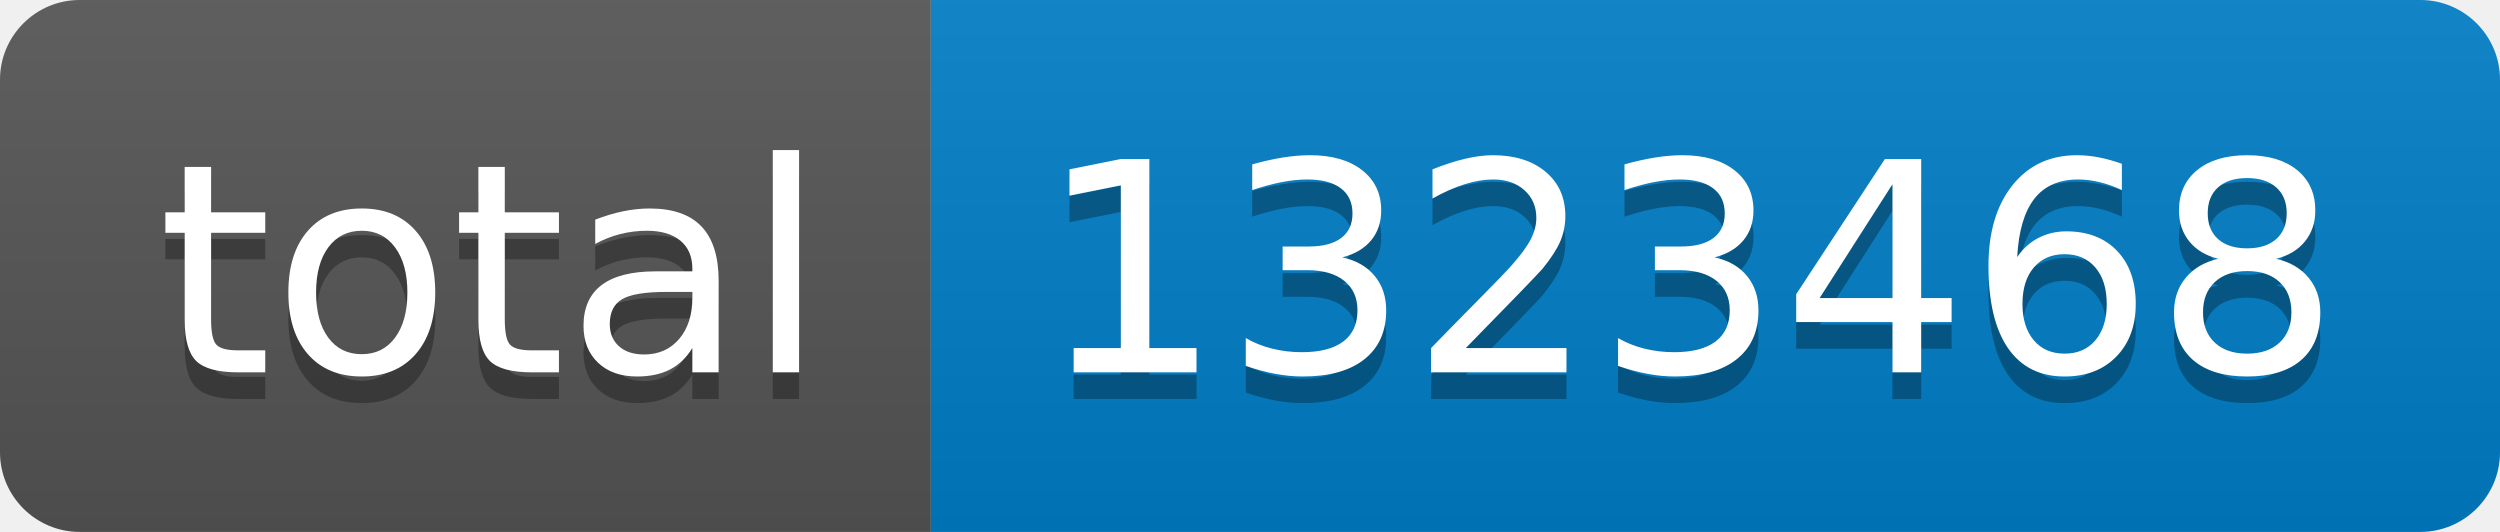
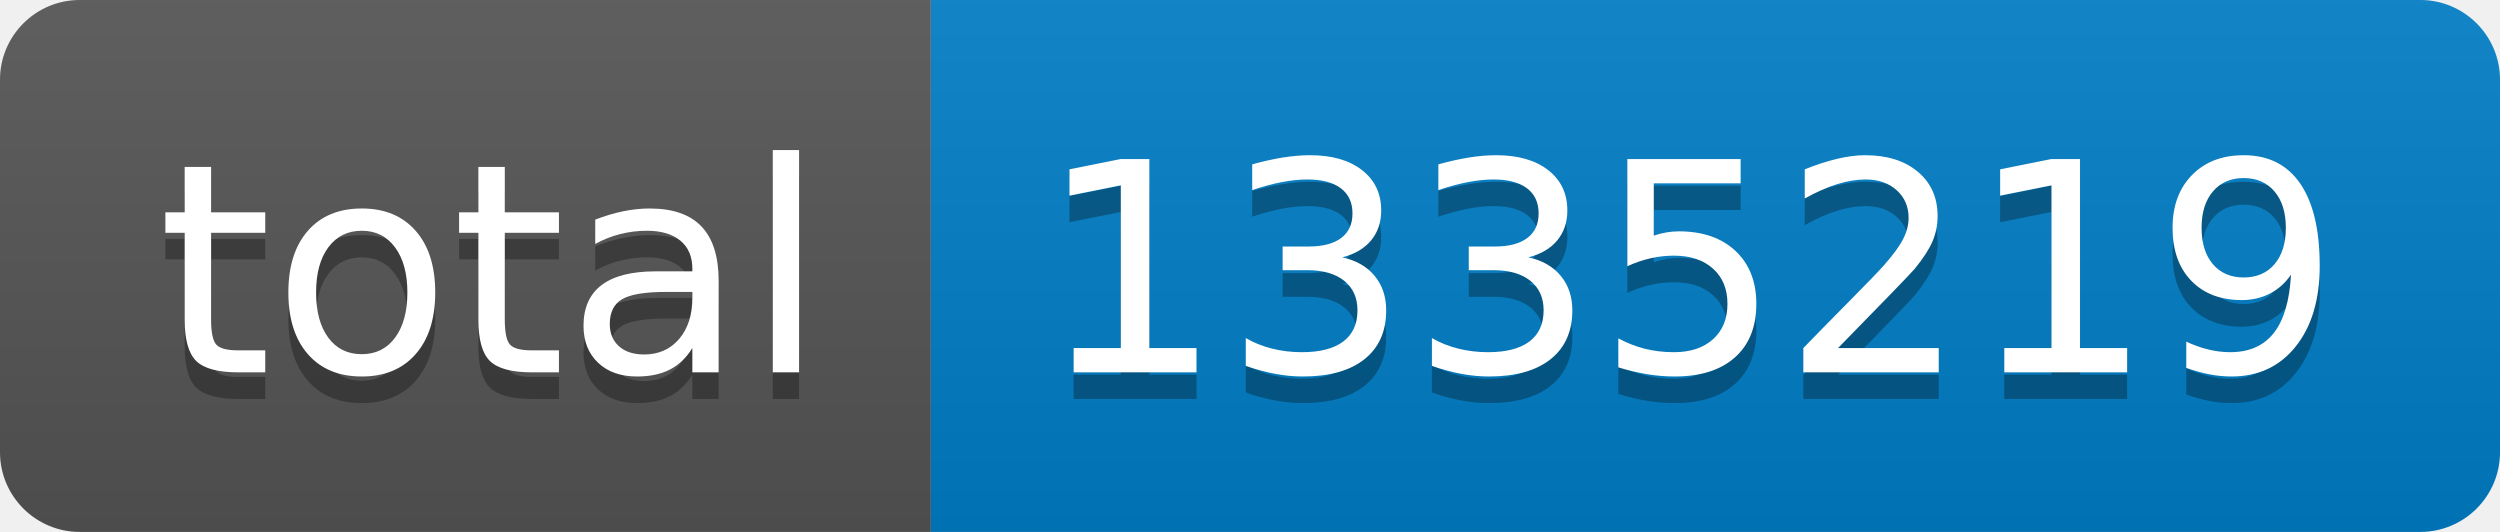
- <svg xmlns="http://www.w3.org/2000/svg" width="94" height="20" role="img" aria-label="total: 1323468">
+ <svg xmlns="http://www.w3.org/2000/svg" width="94" height="20" role="img" aria-label="total: 1335219">
  <linearGradient id="s" x2="0" y2="100%">
    <stop offset="0" stop-color="#bbb" stop-opacity=".1" />
    <stop offset="1" stop-opacity=".1" />
  </linearGradient>
  <clipPath id="r">
    <rect width="94" height="20" rx="3" fill="#fff" />
  </clipPath>
  <g clip-path="url(#r)">
    <rect width="35" height="20" fill="#555" />
    <rect x="35" width="59" height="20" fill="#007ec6" />
    <rect width="94" height="20" fill="url(#s)" />
  </g>
  <g fill="#fff" text-anchor="middle" font-family="Verdana,Geneva,DejaVu Sans,sans-serif" text-rendering="geometricPrecision" font-size="110">
    <text aria-hidden="true" x="185" y="150" fill="#010101" fill-opacity=".3" transform="scale(.1)" textLength="250">total</text>
    <text x="185" y="140" transform="scale(.1)" fill="#fff" textLength="250">total</text>
-     <text aria-hidden="true" x="635" y="150" fill="#010101" fill-opacity=".3" transform="scale(.1)" textLength="490">1323468</text>
-     <text x="635" y="140" transform="scale(.1)" fill="#fff" textLength="490">1323468</text>
+     <text aria-hidden="true" x="635" y="150" fill="#010101" fill-opacity=".3" transform="scale(.1)" textLength="490">1335219</text>
+     <text x="635" y="140" transform="scale(.1)" fill="#fff" textLength="490">1335219</text>
  </g>
</svg>
